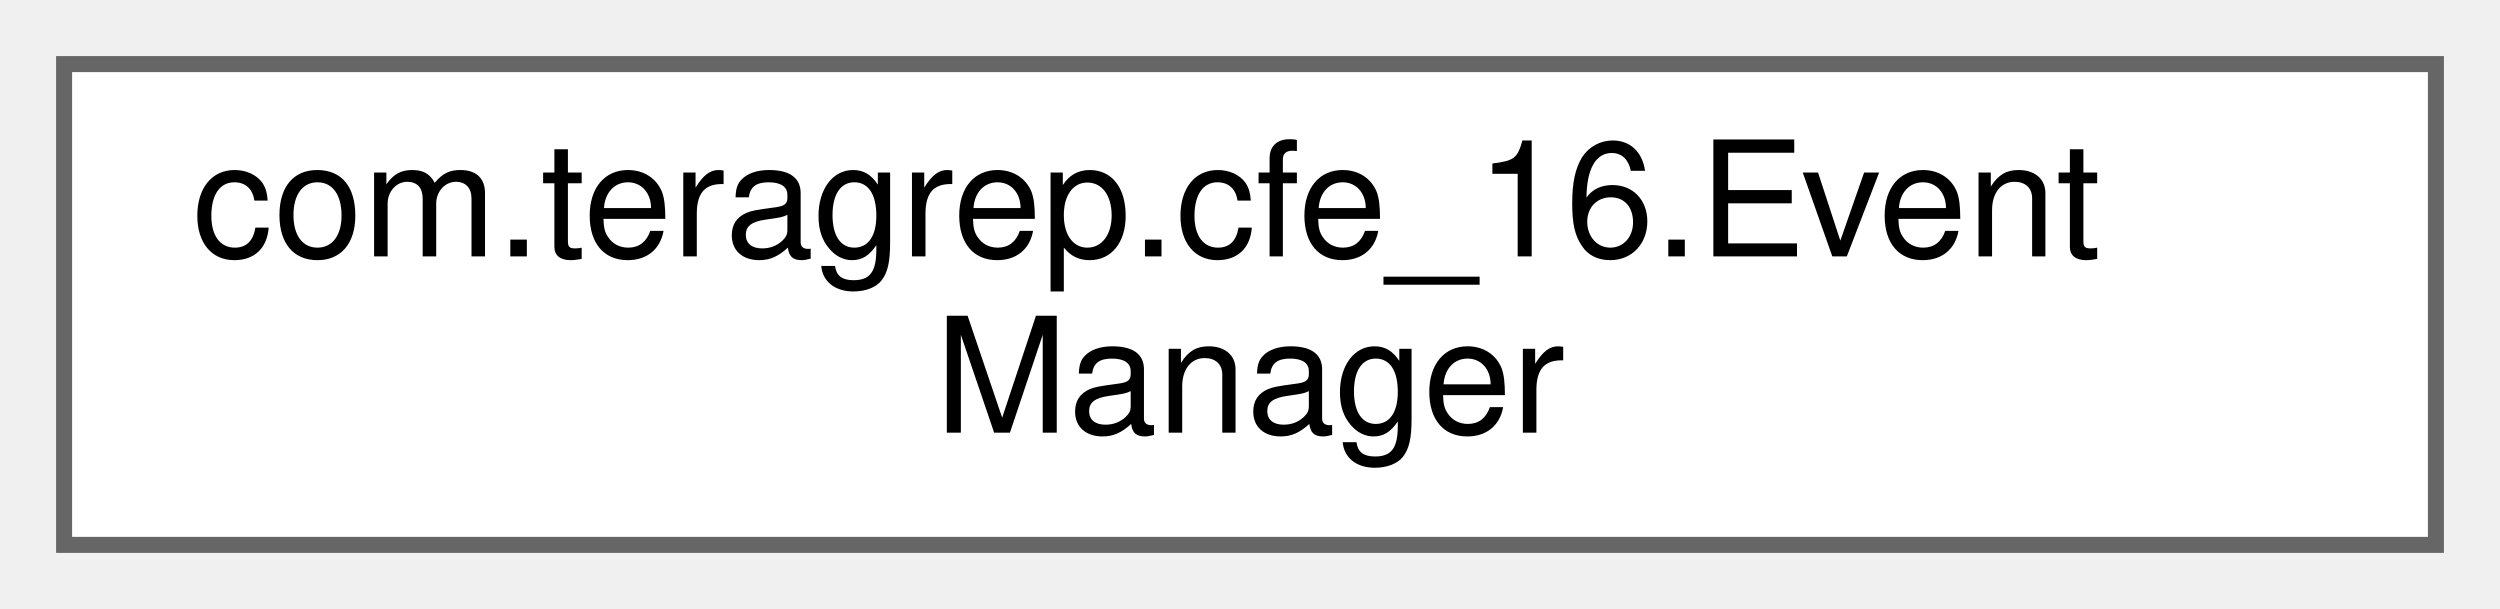
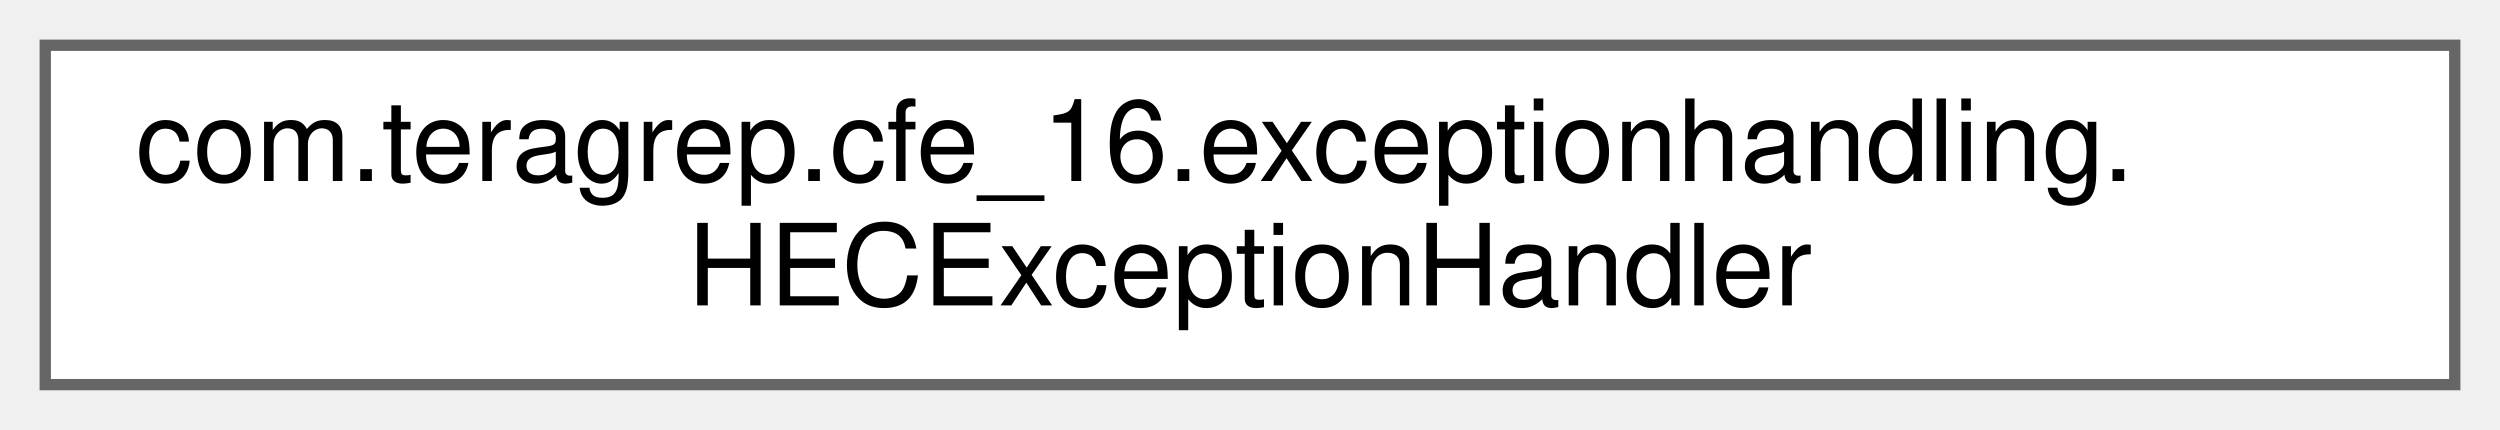
- <svg xmlns="http://www.w3.org/2000/svg" xmlns:xlink="http://www.w3.org/1999/xlink" width="156pt" height="38pt" viewBox="0.00 0.00 156.00 38.00">
+ <svg xmlns="http://www.w3.org/2000/svg" xmlns:xlink="http://www.w3.org/1999/xlink" width="221pt" height="38pt" viewBox="0.00 0.00 221.00 38.00">
  <g id="graph0" class="graph" transform="scale(1 1) rotate(0) translate(4 34)">
    <g id="Node000000" class="node">
      <g id="a_Node000000">
-         <a xlink:href="classcom_1_1teragrep_1_1cfe__16_1_1EventManager.html" target="_top" xlink:title=" ">
-           <polygon fill="white" stroke="#666666" points="148,-30 0,-30 0,0 148,0 148,-30" />
-           <text text-anchor="start" x="8" y="-18" font-family="Helvetica,sans-Serif" font-size="10.00">com.teragrep.cfe_16.Event</text>
-           <text text-anchor="middle" x="74" y="-7" font-family="Helvetica,sans-Serif" font-size="10.00">Manager</text>
+         <a xlink:href="classcom_1_1teragrep_1_1cfe__16_1_1exceptionhandling_1_1HECExceptionHandler.html" target="_top" xlink:title=" ">
+           <polygon fill="white" stroke="#666666" points="213,-30 0,-30 0,0 213,0 213,-30" />
+           <text text-anchor="start" x="8" y="-18" font-family="Helvetica,sans-Serif" font-size="10.00">com.teragrep.cfe_16.exceptionhandling.</text>
+           <text text-anchor="middle" x="106.5" y="-7" font-family="Helvetica,sans-Serif" font-size="10.00">HECExceptionHandler</text>
        </a>
      </g>
    </g>
  </g>
</svg>
